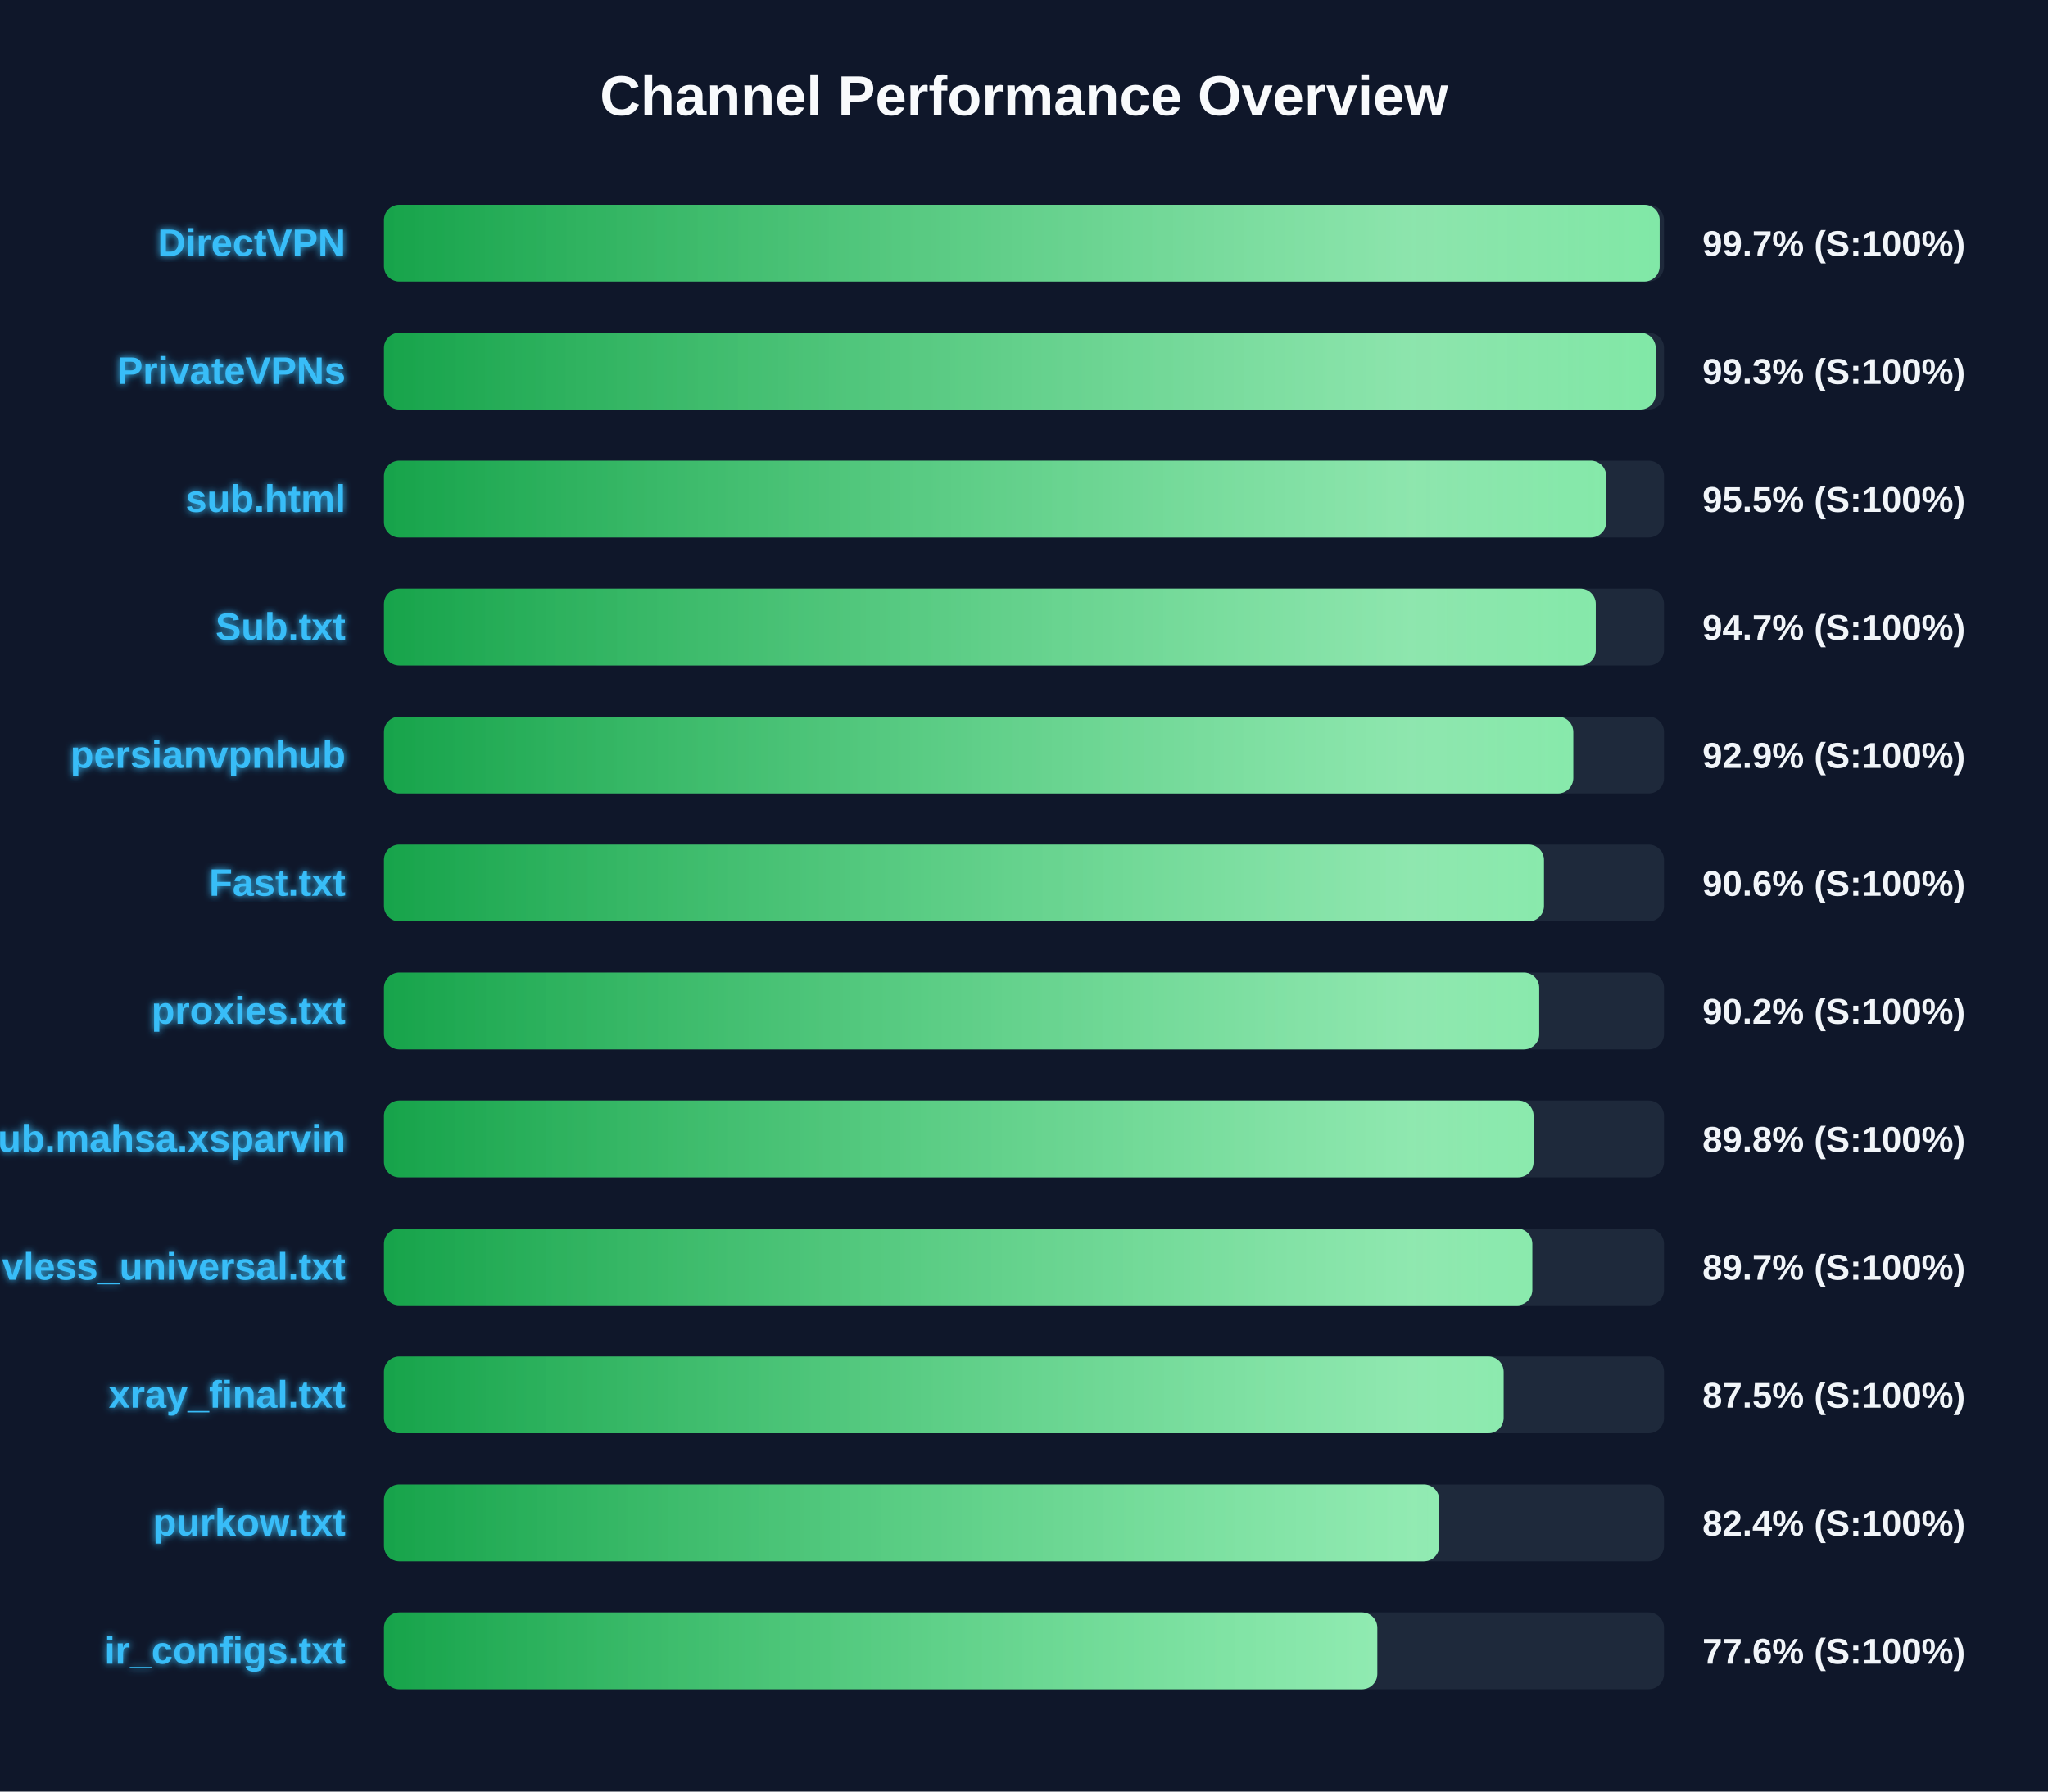
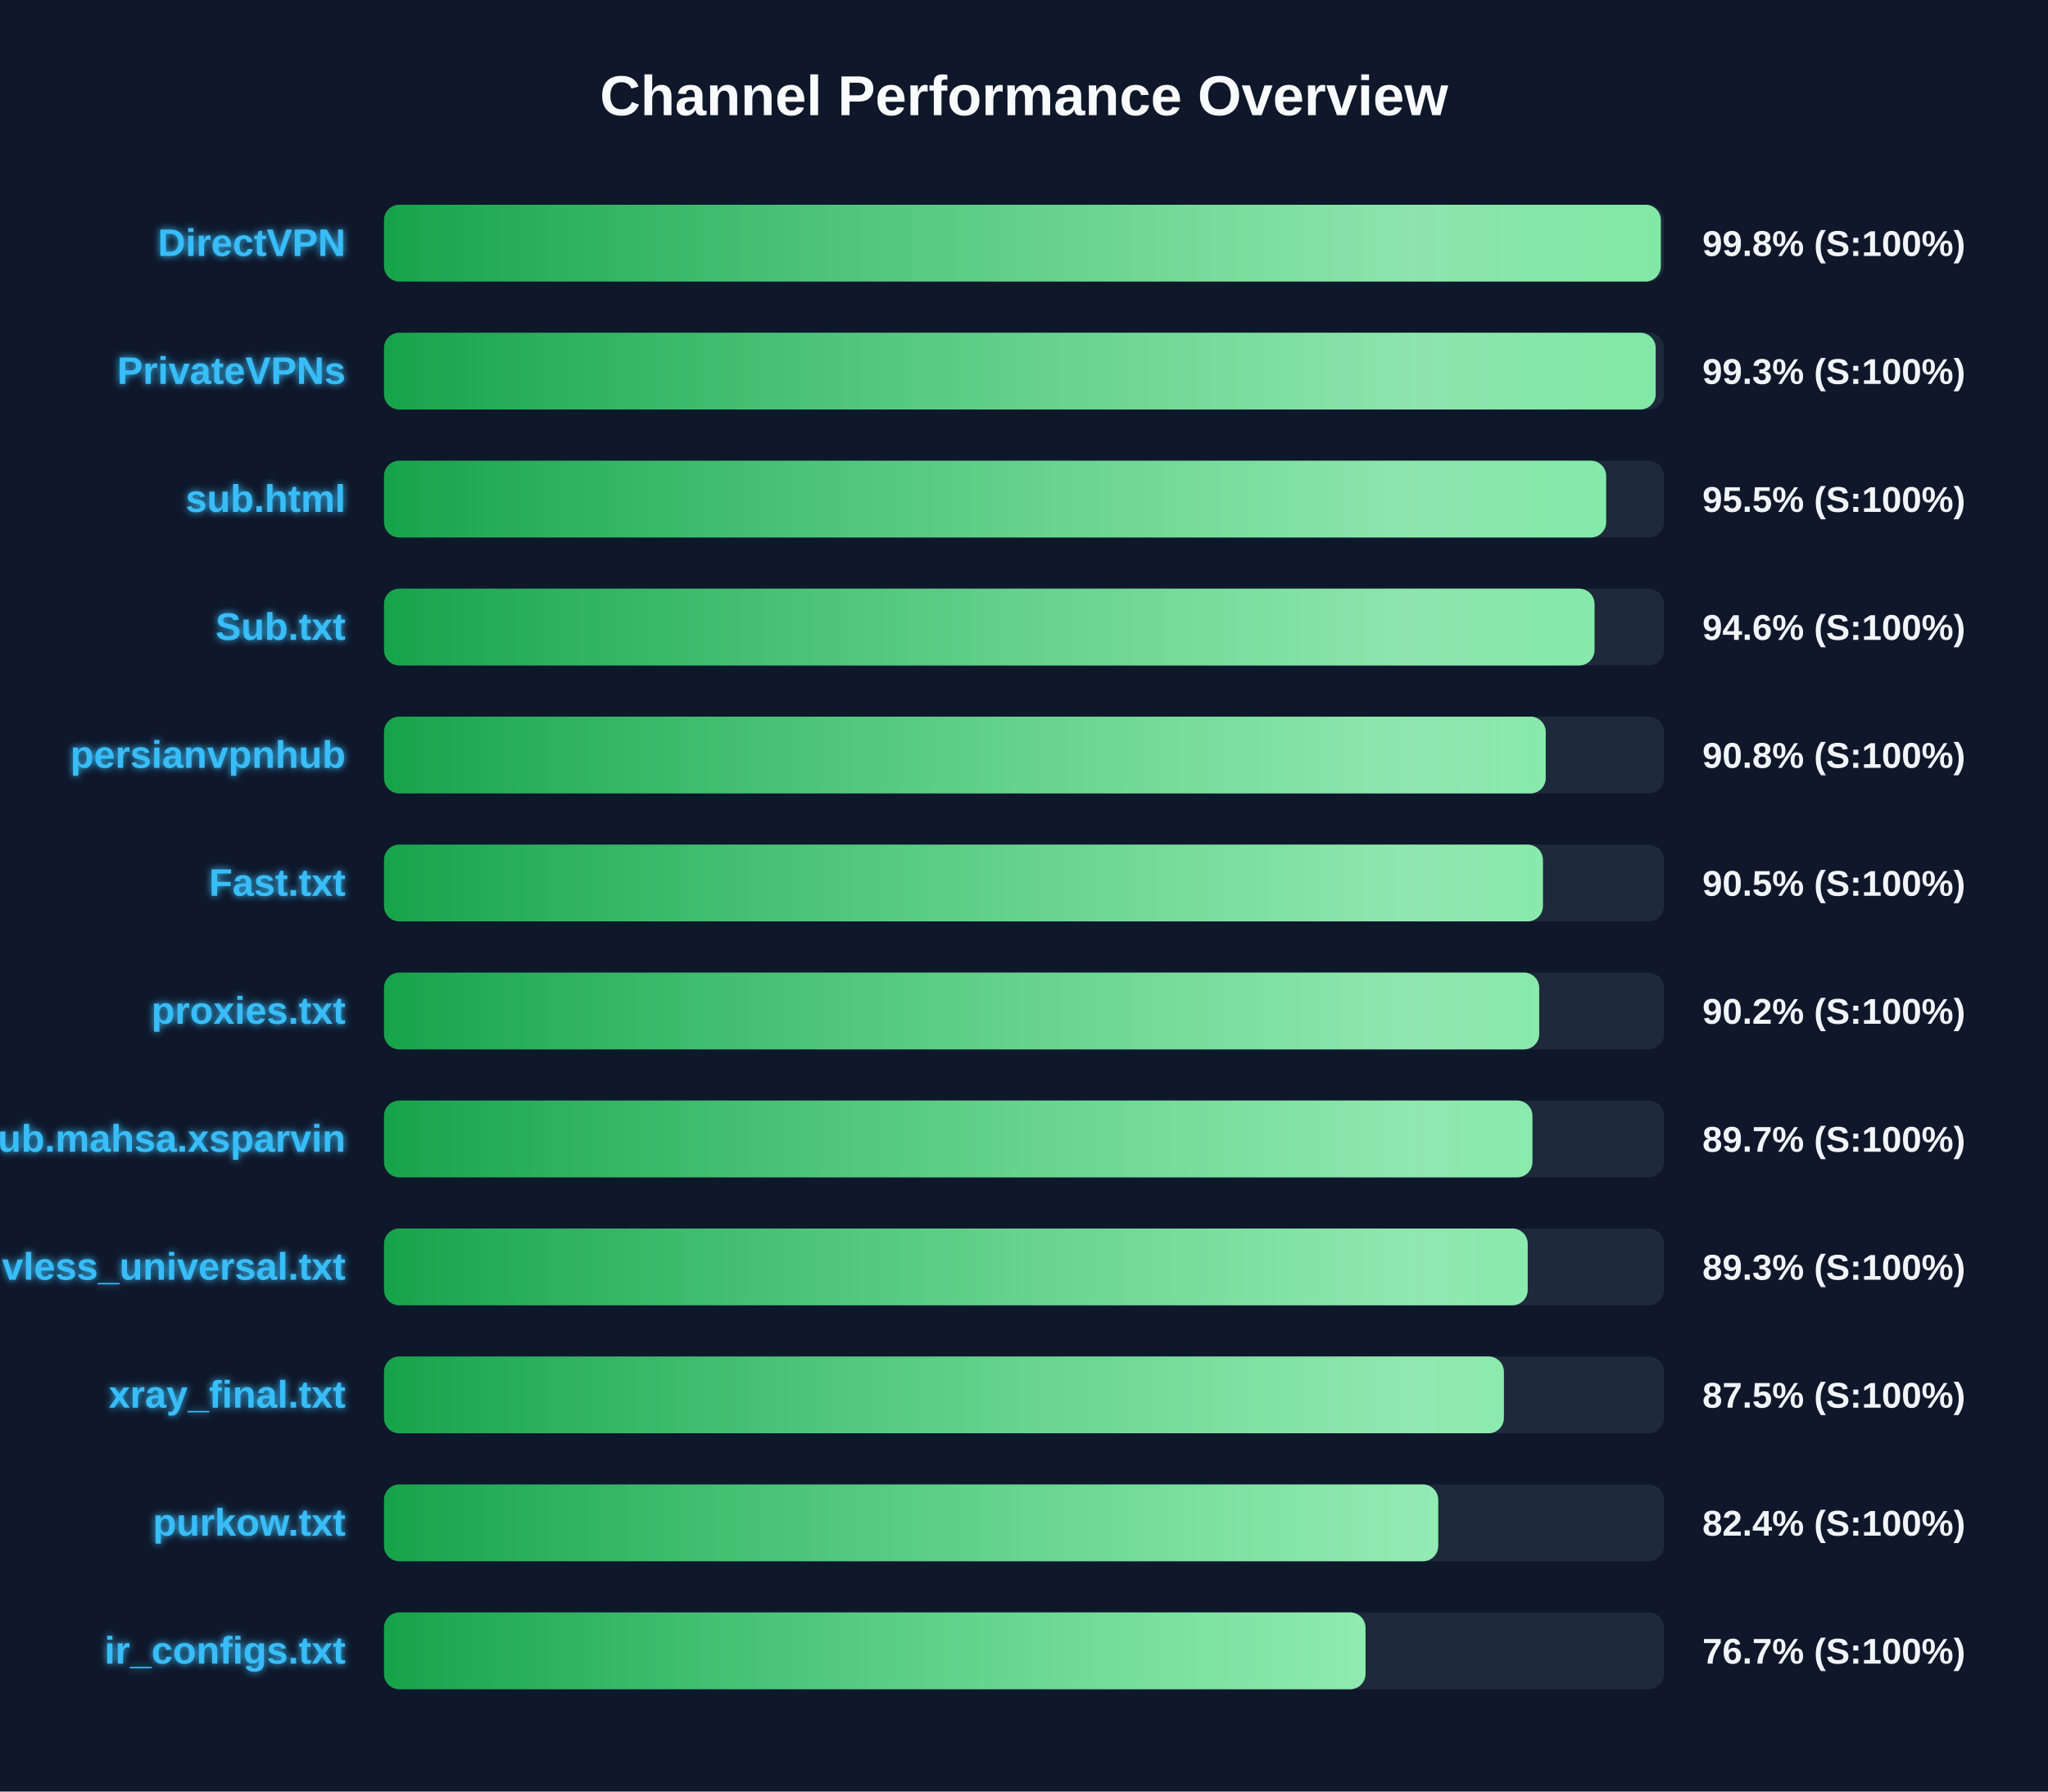
<svg xmlns="http://www.w3.org/2000/svg" width="800" height="700" version="1.1">
  <defs>
    <linearGradient id="grad-green" x1="0%" y1="0%" x2="100%" y2="0%">
      <stop offset="0%" stop-color="#16a34a" />
      <stop offset="100%" stop-color="#4ade80" />
    </linearGradient>
    <linearGradient id="grad-yellow" x1="0%" y1="0%" x2="100%" y2="0%">
      <stop offset="0%" stop-color="#ca8a04" />
      <stop offset="100%" stop-color="#fde047" />
    </linearGradient>
    <linearGradient id="grad-red" x1="0%" y1="0%" x2="100%" y2="0%">
      <stop offset="0%" stop-color="#dc2626" />
      <stop offset="100%" stop-color="#f87171" />
    </linearGradient>
    <linearGradient id="shimmer" x1="0%" y1="0%" x2="100%" y2="0%">
      <stop offset="0%" stop-color="rgba(255,255,255,0)" />
      <stop offset="50%" stop-color="rgba(255,255,255,0.4)" />
      <stop offset="100%" stop-color="rgba(255,255,255,0)" />
    </linearGradient>
    <filter id="glow" x="-20%" y="-20%" width="140%" height="140%">
      <feGaussianBlur stdDeviation="1.5" result="blur" />
      <feComposite in="SourceGraphic" in2="blur" operator="over" />
    </filter>
  </defs>
  <style>
        .bg-rect { fill: #0f172a; }
        .title { font: bold 22px 'Segoe UI', Arial, sans-serif; fill: #f8fafc; }
        .row { font: bold 15px 'Segoe UI', Arial, sans-serif; fill: #38bdf8; filter: url(#glow); }
        .score { font: bold 14px 'Segoe UI', Arial, sans-serif; fill: #f1f5f9; }
        @keyframes shimmer-anim {
            0% { transform: translateX(-100%); }
            100% { transform: translateX(200%); }
        }
        .shimmer-rect {
            animation: shimmer-anim 2.5s infinite linear;
        }
    </style>
  <rect width="100%" height="100%" class="bg-rect" />
  <text x="400" y="45" text-anchor="middle" class="title">Channel Performance Overview</text>
  <rect x="150" y="80" width="500" height="30" fill="#1e293b" rx="6" />
  <clipPath id="clip-0">
-     <rect x="150" y="80" width="498.3" height="30" rx="6" />
+     <rect x="150" y="80" width="498.75" height="30" rx="6" />
  </clipPath>
-   <rect x="150" y="80" width="498.3" height="30" fill="url(#grad-green)" rx="6" />
+   <rect x="150" y="80" width="498.75" height="30" fill="url(#grad-green)" rx="6" />
  <g clip-path="url(#clip-0)">
    <rect x="150" y="80" width="100%" height="30" fill="url(#shimmer)" class="shimmer-rect" />
  </g>
  <text x="135" y="100" text-anchor="end" class="row">DirectVPN</text>
-   <text x="665" y="100" text-anchor="start" class="score">99.7% (S:100%)</text>
+   <text x="665" y="100" text-anchor="start" class="score">99.8% (S:100%)</text>
  <rect x="150" y="130" width="500" height="30" fill="#1e293b" rx="6" />
  <clipPath id="clip-1">
    <rect x="150" y="130" width="496.75" height="30" rx="6" />
  </clipPath>
  <rect x="150" y="130" width="496.75" height="30" fill="url(#grad-green)" rx="6" />
  <g clip-path="url(#clip-1)">
    <rect x="150" y="130" width="100%" height="30" fill="url(#shimmer)" class="shimmer-rect" />
  </g>
  <text x="135" y="150" text-anchor="end" class="row">PrivateVPNs</text>
  <text x="665" y="150" text-anchor="start" class="score">99.3% (S:100%)</text>
  <rect x="150" y="180" width="500" height="30" fill="#1e293b" rx="6" />
  <clipPath id="clip-2">
    <rect x="150" y="180" width="477.4" height="30" rx="6" />
  </clipPath>
  <rect x="150" y="180" width="477.4" height="30" fill="url(#grad-green)" rx="6" />
  <g clip-path="url(#clip-2)">
    <rect x="150" y="180" width="100%" height="30" fill="url(#shimmer)" class="shimmer-rect" />
  </g>
  <text x="135" y="200" text-anchor="end" class="row">sub.html</text>
  <text x="665" y="200" text-anchor="start" class="score">95.5% (S:100%)</text>
  <rect x="150" y="230" width="500" height="30" fill="#1e293b" rx="6" />
  <clipPath id="clip-3">
-     <rect x="150" y="230" width="473.35" height="30" rx="6" />
+     <rect x="150" y="230" width="472.85" height="30" rx="6" />
  </clipPath>
-   <rect x="150" y="230" width="473.35" height="30" fill="url(#grad-green)" rx="6" />
+   <rect x="150" y="230" width="472.85" height="30" fill="url(#grad-green)" rx="6" />
  <g clip-path="url(#clip-3)">
    <rect x="150" y="230" width="100%" height="30" fill="url(#shimmer)" class="shimmer-rect" />
  </g>
  <text x="135" y="250" text-anchor="end" class="row">Sub.txt</text>
-   <text x="665" y="250" text-anchor="start" class="score">94.7% (S:100%)</text>
+   <text x="665" y="250" text-anchor="start" class="score">94.6% (S:100%)</text>
  <rect x="150" y="280" width="500" height="30" fill="#1e293b" rx="6" />
  <clipPath id="clip-4">
-     <rect x="150" y="280" width="464.55" height="30" rx="6" />
+     <rect x="150" y="280" width="453.8" height="30" rx="6" />
  </clipPath>
-   <rect x="150" y="280" width="464.55" height="30" fill="url(#grad-green)" rx="6" />
+   <rect x="150" y="280" width="453.8" height="30" fill="url(#grad-green)" rx="6" />
  <g clip-path="url(#clip-4)">
    <rect x="150" y="280" width="100%" height="30" fill="url(#shimmer)" class="shimmer-rect" />
  </g>
  <text x="135" y="300" text-anchor="end" class="row">persianvpnhub</text>
-   <text x="665" y="300" text-anchor="start" class="score">92.9% (S:100%)</text>
+   <text x="665" y="300" text-anchor="start" class="score">90.8% (S:100%)</text>
  <rect x="150" y="330" width="500" height="30" fill="#1e293b" rx="6" />
  <clipPath id="clip-5">
-     <rect x="150" y="330" width="453.1" height="30" rx="6" />
+     <rect x="150" y="330" width="452.7" height="30" rx="6" />
  </clipPath>
-   <rect x="150" y="330" width="453.1" height="30" fill="url(#grad-green)" rx="6" />
+   <rect x="150" y="330" width="452.7" height="30" fill="url(#grad-green)" rx="6" />
  <g clip-path="url(#clip-5)">
    <rect x="150" y="330" width="100%" height="30" fill="url(#shimmer)" class="shimmer-rect" />
  </g>
  <text x="135" y="350" text-anchor="end" class="row">Fast.txt</text>
-   <text x="665" y="350" text-anchor="start" class="score">90.6% (S:100%)</text>
+   <text x="665" y="350" text-anchor="start" class="score">90.5% (S:100%)</text>
  <rect x="150" y="380" width="500" height="30" fill="#1e293b" rx="6" />
  <clipPath id="clip-6">
    <rect x="150" y="380" width="451.25" height="30" rx="6" />
  </clipPath>
  <rect x="150" y="380" width="451.25" height="30" fill="url(#grad-green)" rx="6" />
  <g clip-path="url(#clip-6)">
    <rect x="150" y="380" width="100%" height="30" fill="url(#shimmer)" class="shimmer-rect" />
  </g>
  <text x="135" y="400" text-anchor="end" class="row">proxies.txt</text>
  <text x="665" y="400" text-anchor="start" class="score">90.2% (S:100%)</text>
  <rect x="150" y="430" width="500" height="30" fill="#1e293b" rx="6" />
  <clipPath id="clip-7">
-     <rect x="150" y="430" width="449.05" height="30" rx="6" />
+     <rect x="150" y="430" width="448.6" height="30" rx="6" />
  </clipPath>
-   <rect x="150" y="430" width="449.05" height="30" fill="url(#grad-green)" rx="6" />
+   <rect x="150" y="430" width="448.6" height="30" fill="url(#grad-green)" rx="6" />
  <g clip-path="url(#clip-7)">
    <rect x="150" y="430" width="100%" height="30" fill="url(#shimmer)" class="shimmer-rect" />
  </g>
  <text x="135" y="450" text-anchor="end" class="row">Sub.mahsa.xsparvin</text>
-   <text x="665" y="450" text-anchor="start" class="score">89.8% (S:100%)</text>
+   <text x="665" y="450" text-anchor="start" class="score">89.7% (S:100%)</text>
  <rect x="150" y="480" width="500" height="30" fill="#1e293b" rx="6" />
  <clipPath id="clip-8">
-     <rect x="150" y="480" width="448.55" height="30" rx="6" />
+     <rect x="150" y="480" width="446.75" height="30" rx="6" />
  </clipPath>
-   <rect x="150" y="480" width="448.55" height="30" fill="url(#grad-green)" rx="6" />
+   <rect x="150" y="480" width="446.75" height="30" fill="url(#grad-green)" rx="6" />
  <g clip-path="url(#clip-8)">
    <rect x="150" y="480" width="100%" height="30" fill="url(#shimmer)" class="shimmer-rect" />
  </g>
  <text x="135" y="500" text-anchor="end" class="row">vless_universal.txt</text>
-   <text x="665" y="500" text-anchor="start" class="score">89.7% (S:100%)</text>
+   <text x="665" y="500" text-anchor="start" class="score">89.3% (S:100%)</text>
  <rect x="150" y="530" width="500" height="30" fill="#1e293b" rx="6" />
  <clipPath id="clip-9">
-     <rect x="150" y="530" width="437.35" height="30" rx="6" />
+     <rect x="150" y="530" width="437.45" height="30" rx="6" />
  </clipPath>
-   <rect x="150" y="530" width="437.35" height="30" fill="url(#grad-green)" rx="6" />
+   <rect x="150" y="530" width="437.45" height="30" fill="url(#grad-green)" rx="6" />
  <g clip-path="url(#clip-9)">
    <rect x="150" y="530" width="100%" height="30" fill="url(#shimmer)" class="shimmer-rect" />
  </g>
  <text x="135" y="550" text-anchor="end" class="row">xray_final.txt</text>
  <text x="665" y="550" text-anchor="start" class="score">87.5% (S:100%)</text>
  <rect x="150" y="580" width="500" height="30" fill="#1e293b" rx="6" />
  <clipPath id="clip-10">
-     <rect x="150" y="580" width="412.2" height="30" rx="6" />
+     <rect x="150" y="580" width="411.8" height="30" rx="6" />
  </clipPath>
-   <rect x="150" y="580" width="412.2" height="30" fill="url(#grad-green)" rx="6" />
+   <rect x="150" y="580" width="411.8" height="30" fill="url(#grad-green)" rx="6" />
  <g clip-path="url(#clip-10)">
    <rect x="150" y="580" width="100%" height="30" fill="url(#shimmer)" class="shimmer-rect" />
  </g>
  <text x="135" y="600" text-anchor="end" class="row">purkow.txt</text>
  <text x="665" y="600" text-anchor="start" class="score">82.4% (S:100%)</text>
  <rect x="150" y="630" width="500" height="30" fill="#1e293b" rx="6" />
  <clipPath id="clip-11">
-     <rect x="150" y="630" width="388.0" height="30" rx="6" />
+     <rect x="150" y="630" width="383.4" height="30" rx="6" />
  </clipPath>
-   <rect x="150" y="630" width="388.0" height="30" fill="url(#grad-green)" rx="6" />
+   <rect x="150" y="630" width="383.4" height="30" fill="url(#grad-green)" rx="6" />
  <g clip-path="url(#clip-11)">
    <rect x="150" y="630" width="100%" height="30" fill="url(#shimmer)" class="shimmer-rect" />
  </g>
  <text x="135" y="650" text-anchor="end" class="row">ir_configs.txt</text>
-   <text x="665" y="650" text-anchor="start" class="score">77.6% (S:100%)</text>
+   <text x="665" y="650" text-anchor="start" class="score">76.7% (S:100%)</text>
</svg>
